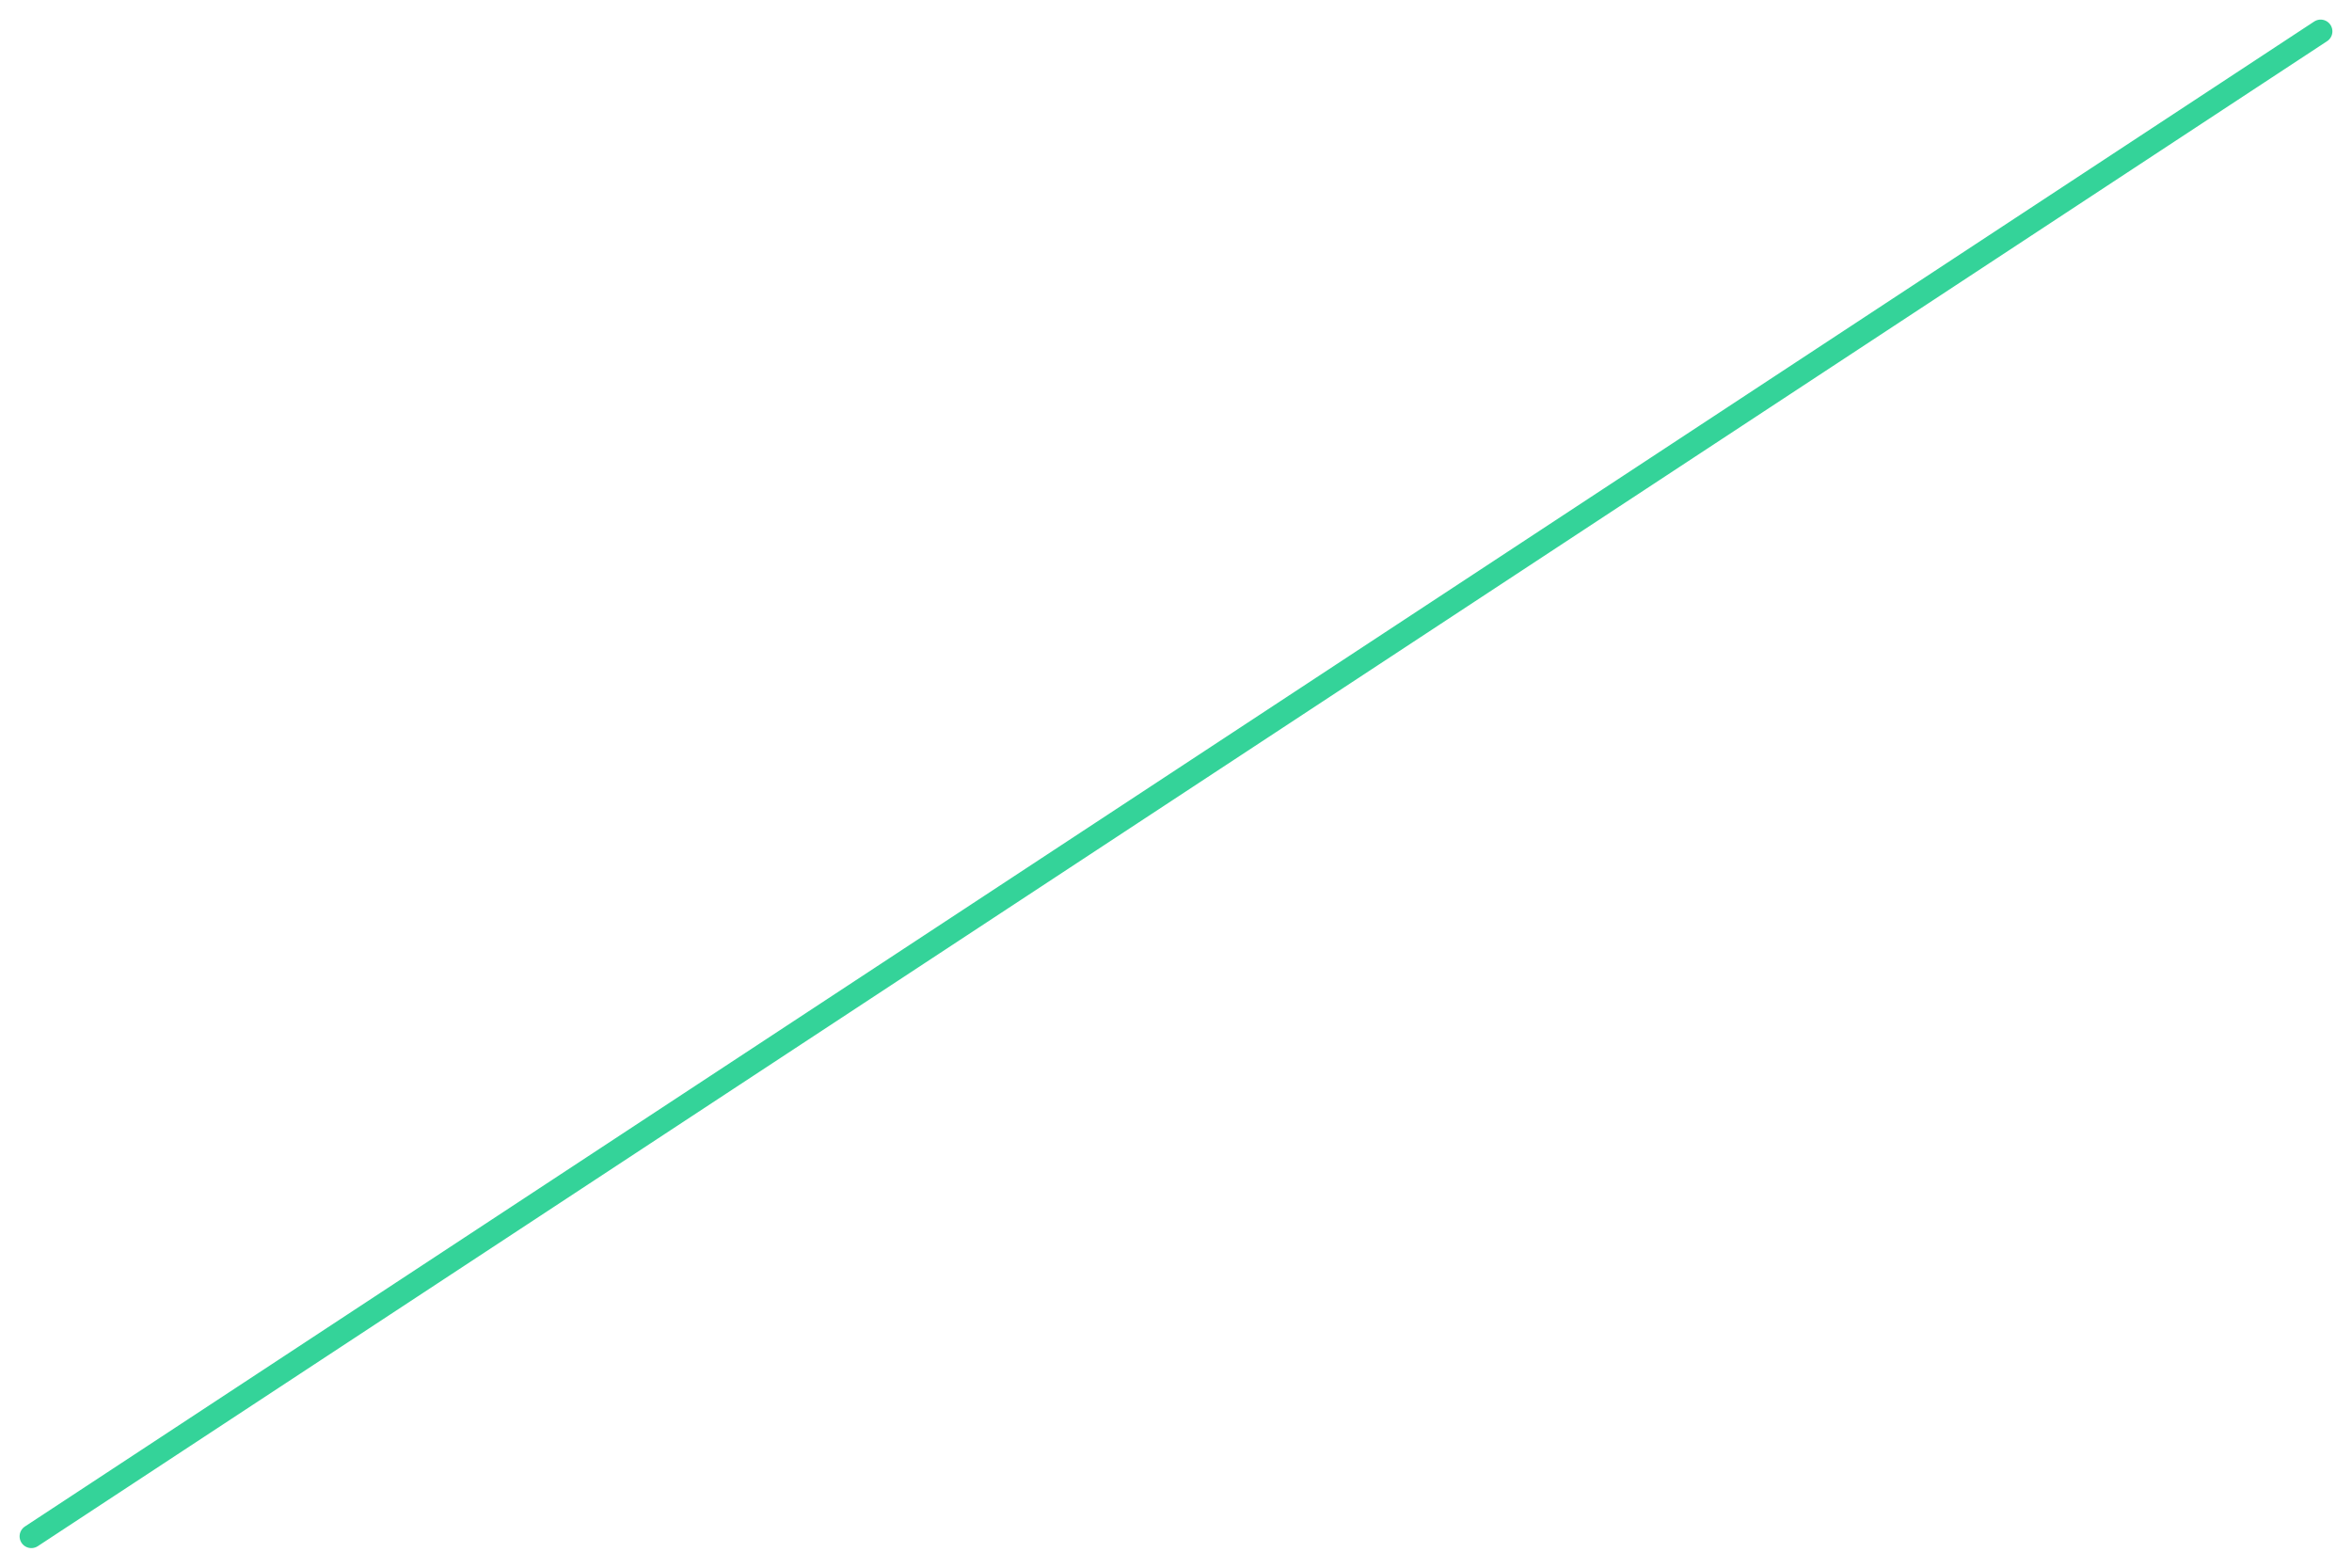
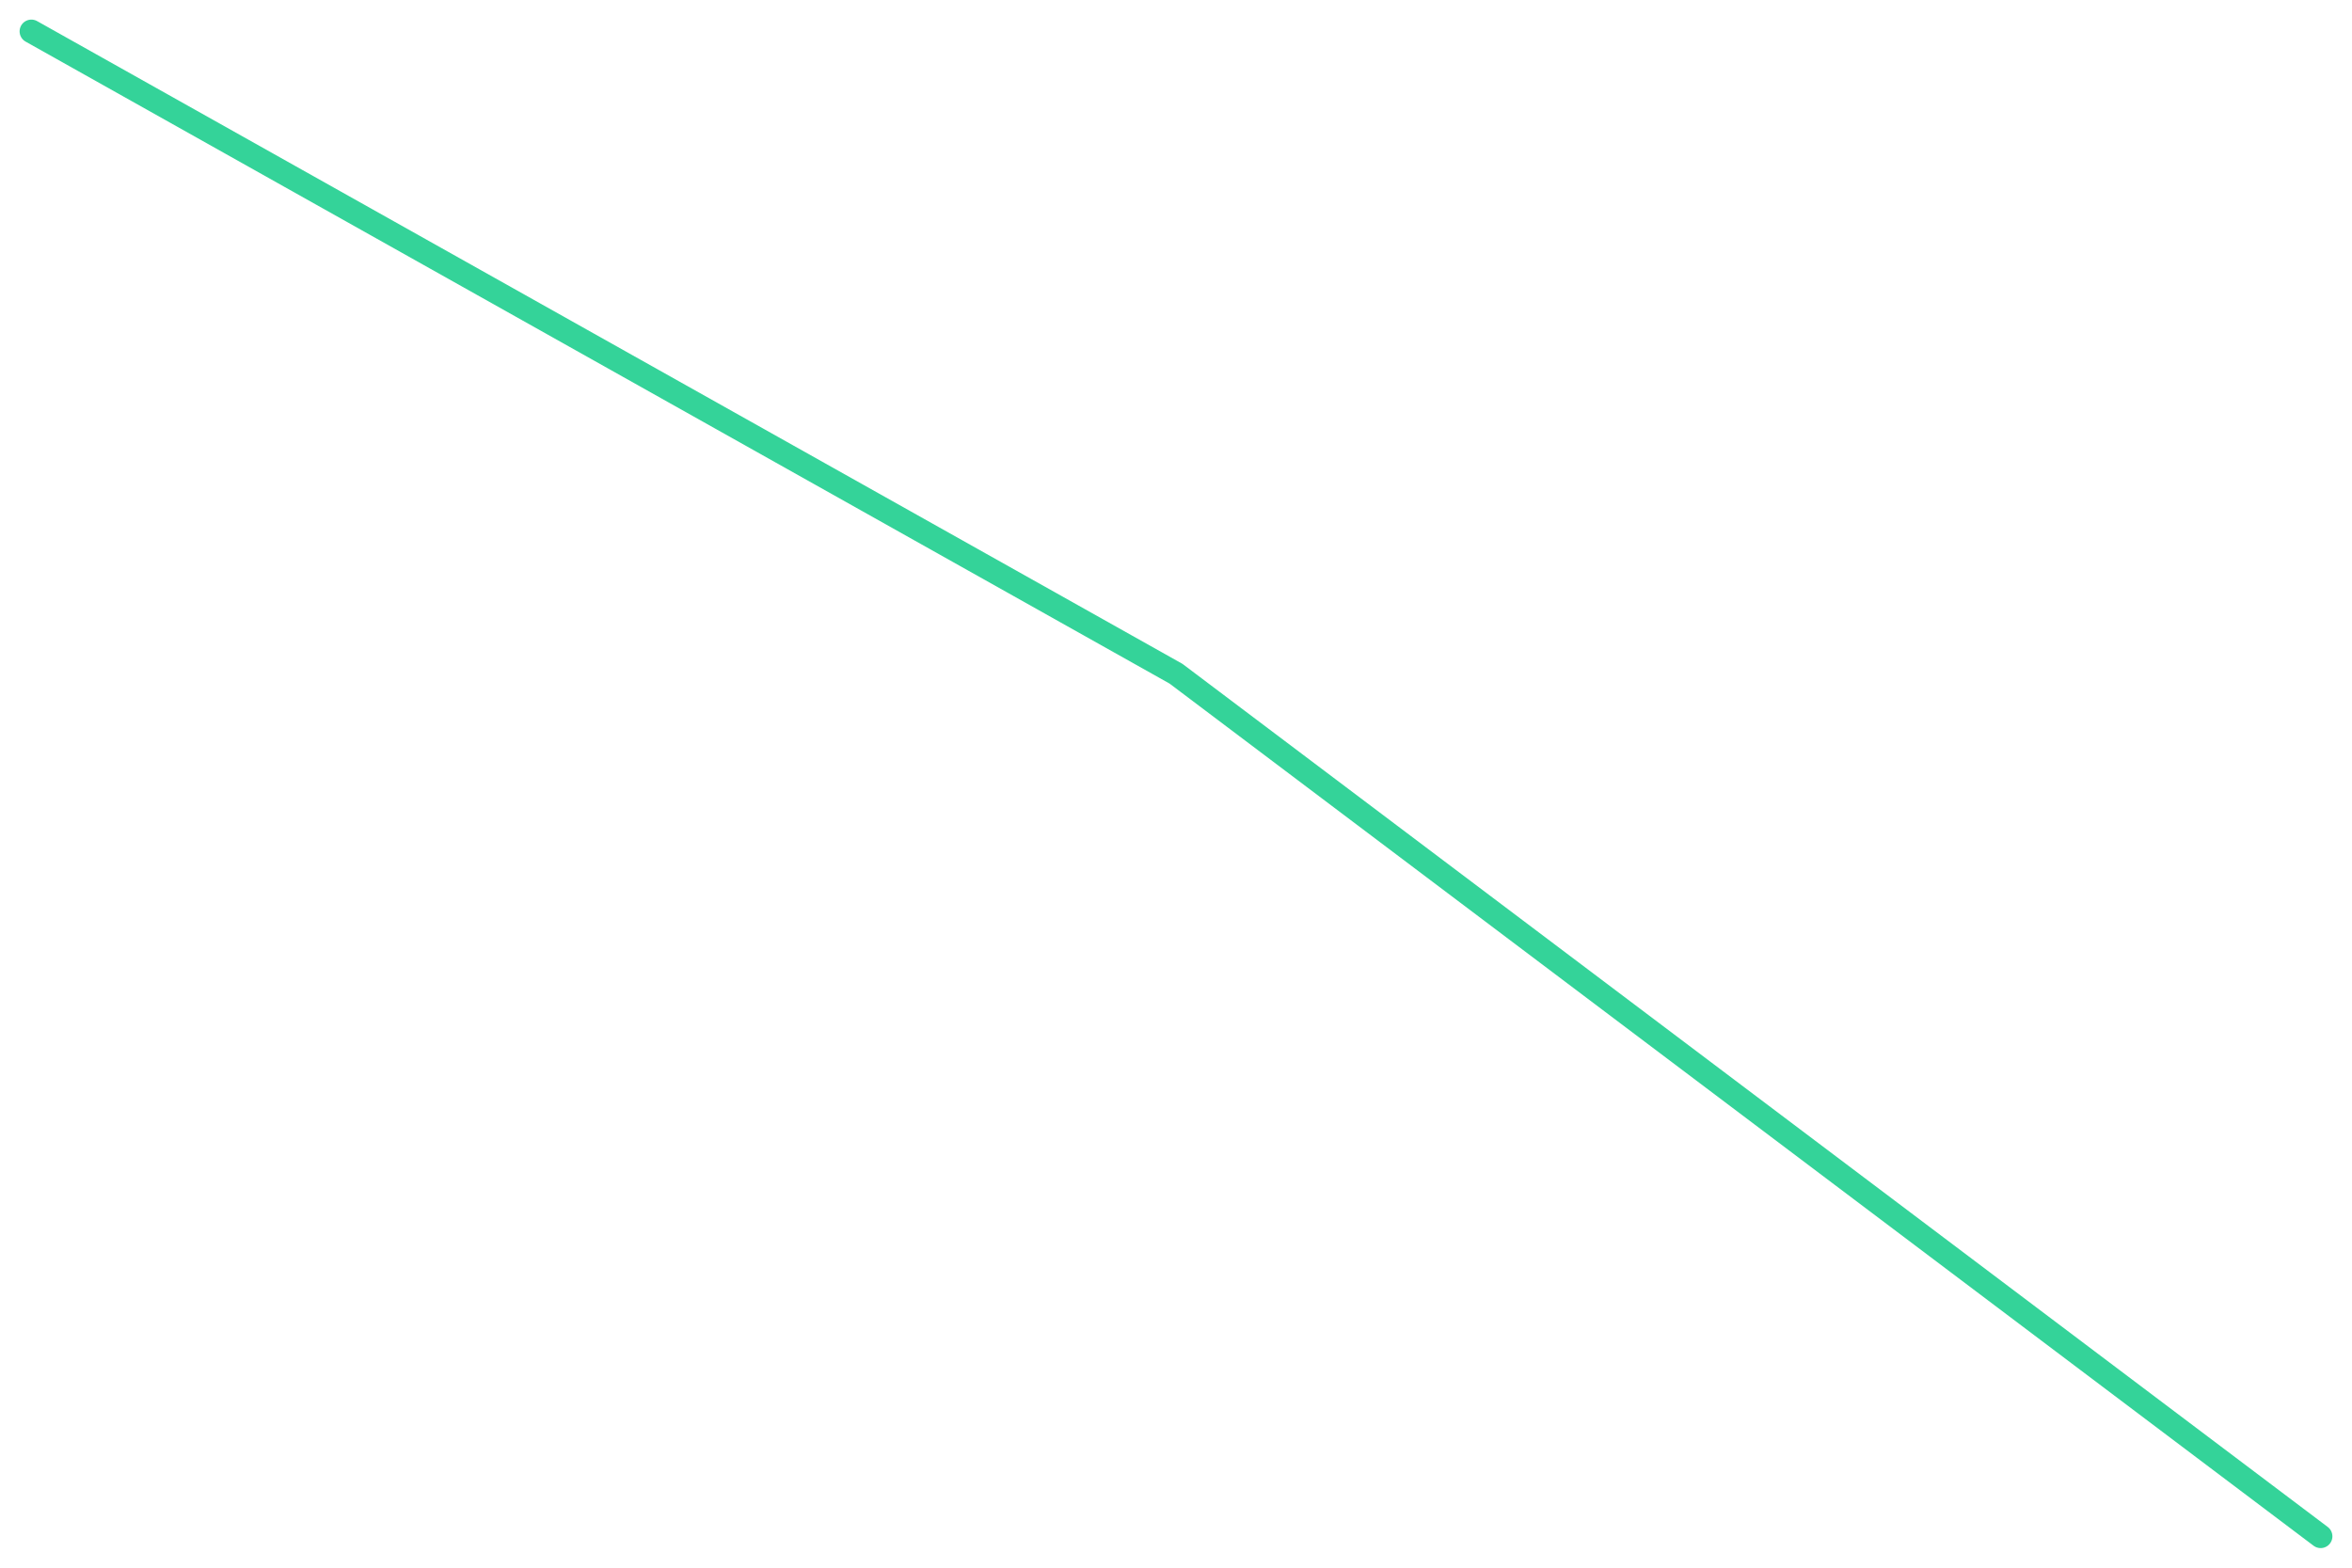
<svg xmlns="http://www.w3.org/2000/svg" viewBox="0 0 600 400" width="600" height="400">
-   <polyline fill="none" stroke="#34d399" stroke-width="6" stroke-linejoin="round" stroke-linecap="round" points="8.0,392.0 592.0,8.0" />
+   <polyline fill="none" stroke="#34d399" stroke-width="6" stroke-linejoin="round" stroke-linecap="round" points="8.0,8.0 300.0,171.9 592.0,392.0" />
</svg>
